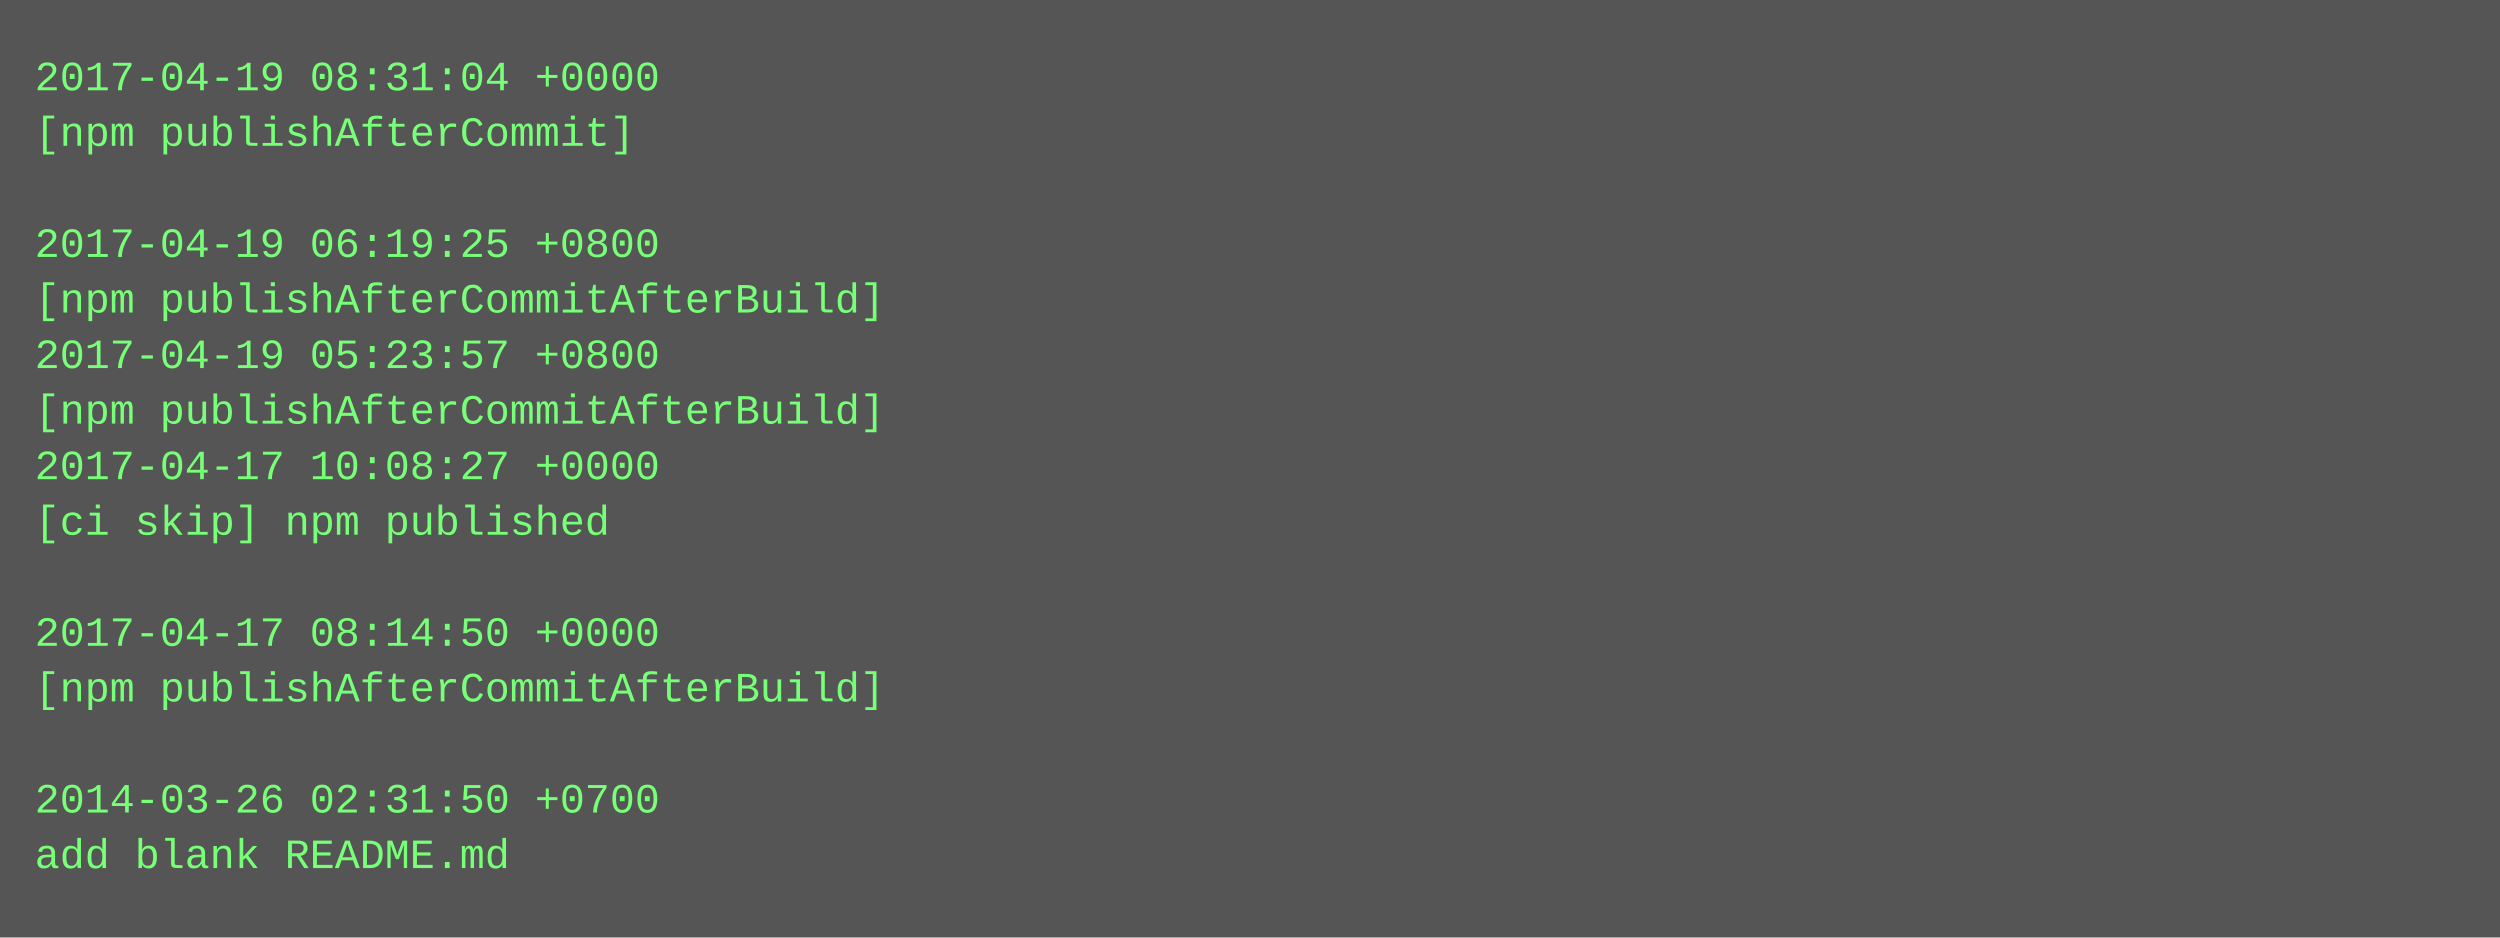
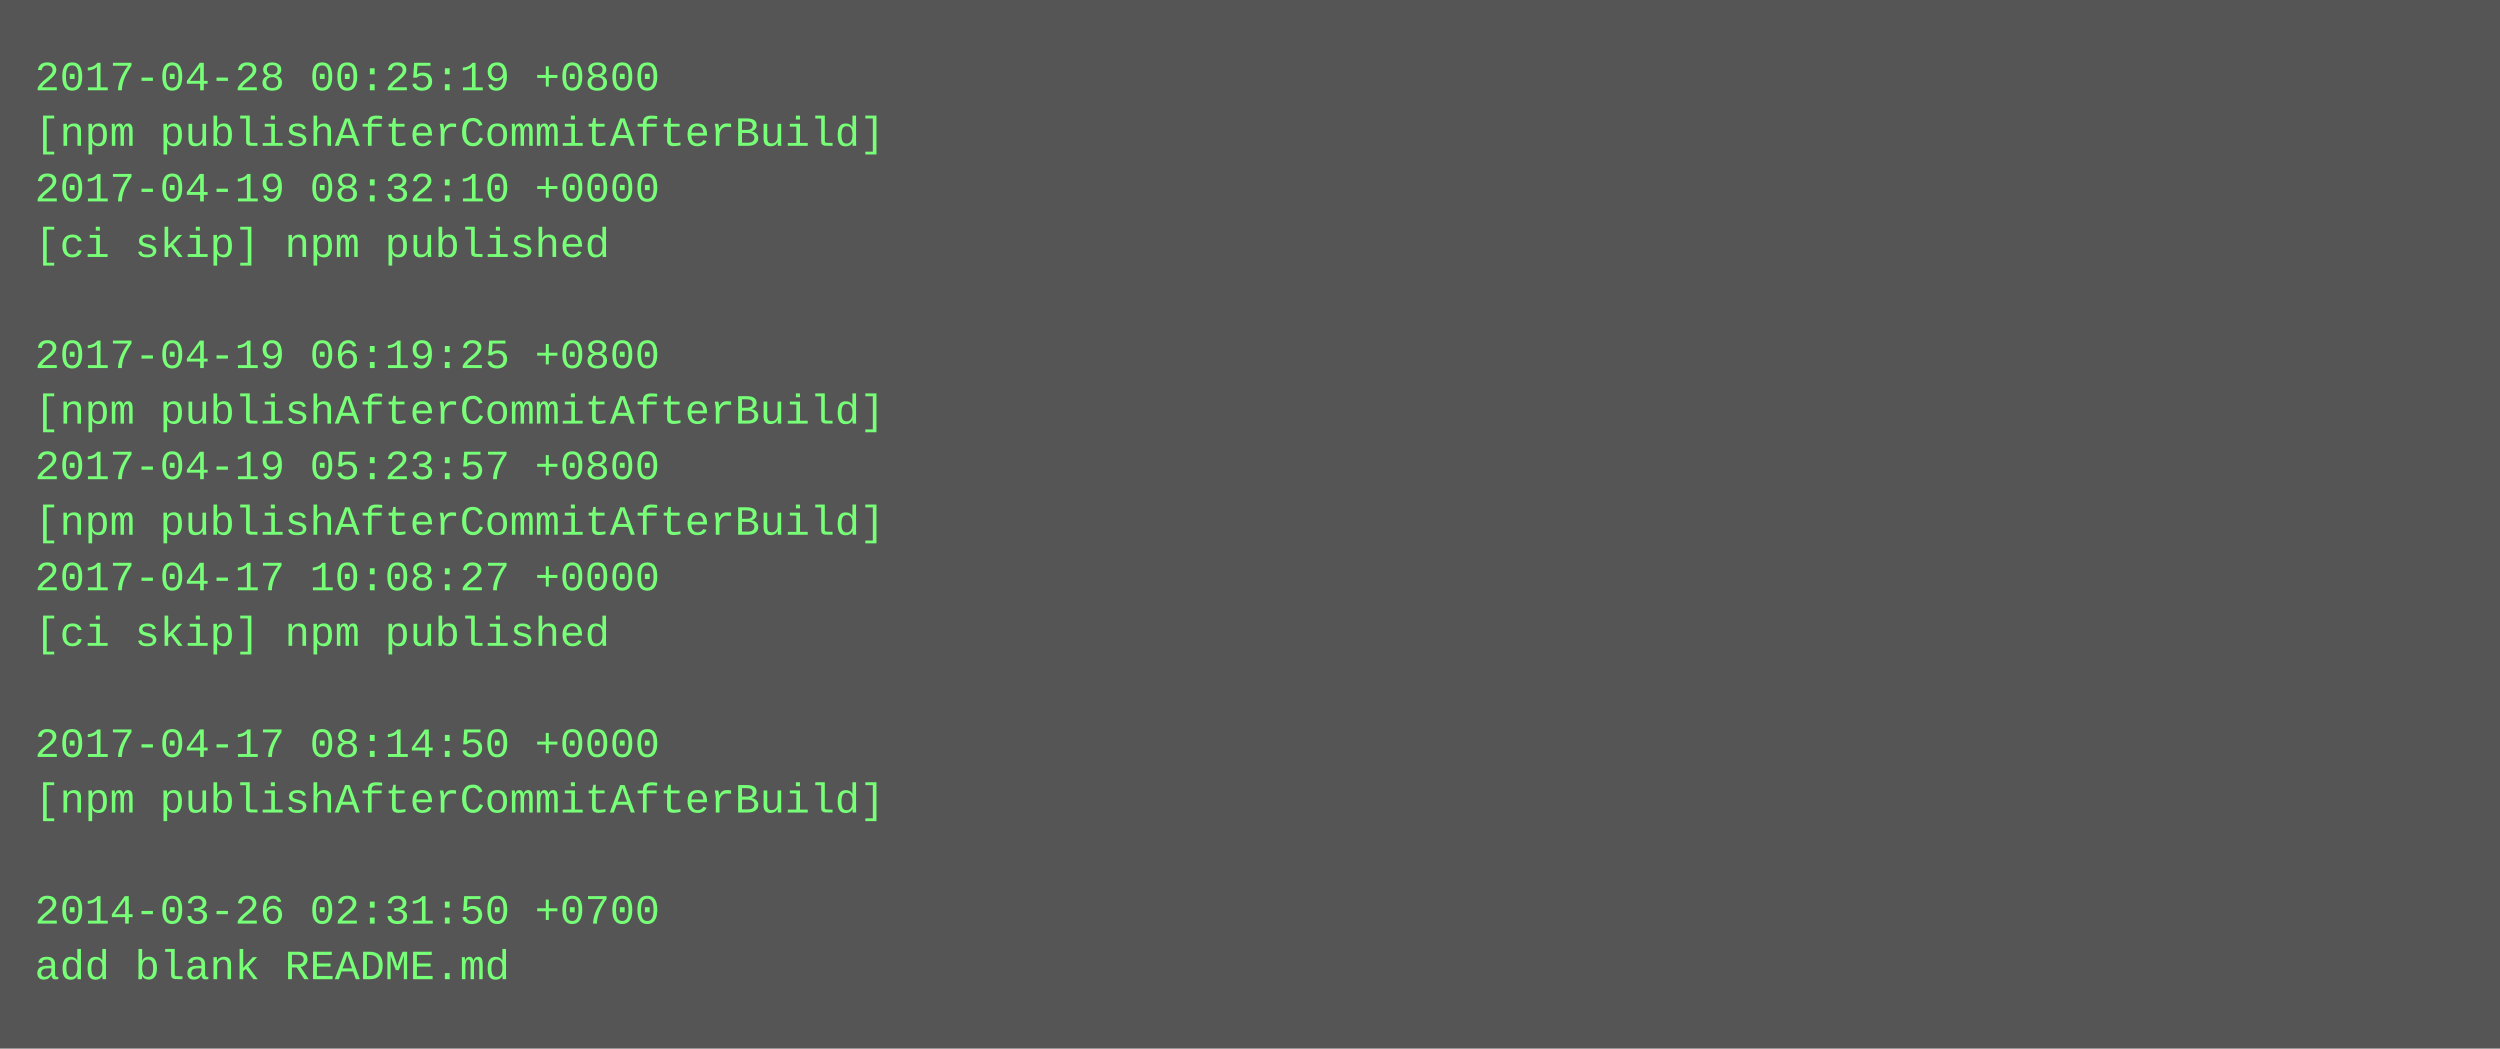
- <svg xmlns="http://www.w3.org/2000/svg" height="270" width="720">
-   <rect height="270" fill="#555" width="720" />
+ <svg xmlns="http://www.w3.org/2000/svg" height="302" width="720">
+   <rect height="302" fill="#555" width="720" />
  <text fill="#7f7" font-family="Courier New" font-size="12" xml:space="preserve">
-     <tspan x="10" y="26">2017-04-19 08:31:04 +0000</tspan>
-     <tspan x="10" y="42">[npm publishAfterCommit]</tspan>
-     <tspan x="10" y="58" />
-     <tspan x="10" y="74">2017-04-19 06:19:25 +0800</tspan>
-     <tspan x="10" y="90">[npm publishAfterCommitAfterBuild]</tspan>
-     <tspan x="10" y="106">2017-04-19 05:23:57 +0800</tspan>
+     <tspan x="10" y="26">2017-04-28 00:25:19 +0800</tspan>
+     <tspan x="10" y="42">[npm publishAfterCommitAfterBuild]</tspan>
+     <tspan x="10" y="58">2017-04-19 08:32:10 +0000</tspan>
+     <tspan x="10" y="74">[ci skip] npm published</tspan>
+     <tspan x="10" y="90" />
+     <tspan x="10" y="106">2017-04-19 06:19:25 +0800</tspan>
    <tspan x="10" y="122">[npm publishAfterCommitAfterBuild]</tspan>
-     <tspan x="10" y="138">2017-04-17 10:08:27 +0000</tspan>
-     <tspan x="10" y="154">[ci skip] npm published</tspan>
-     <tspan x="10" y="170" />
-     <tspan x="10" y="186">2017-04-17 08:14:50 +0000</tspan>
-     <tspan x="10" y="202">[npm publishAfterCommitAfterBuild]</tspan>
-     <tspan x="10" y="218" />
-     <tspan x="10" y="234">2014-03-26 02:31:50 +0700</tspan>
-     <tspan x="10" y="250">add blank README.md</tspan>
+     <tspan x="10" y="138">2017-04-19 05:23:57 +0800</tspan>
+     <tspan x="10" y="154">[npm publishAfterCommitAfterBuild]</tspan>
+     <tspan x="10" y="170">2017-04-17 10:08:27 +0000</tspan>
+     <tspan x="10" y="186">[ci skip] npm published</tspan>
+     <tspan x="10" y="202" />
+     <tspan x="10" y="218">2017-04-17 08:14:50 +0000</tspan>
+     <tspan x="10" y="234">[npm publishAfterCommitAfterBuild]</tspan>
+     <tspan x="10" y="250" />
+     <tspan x="10" y="266">2014-03-26 02:31:50 +0700</tspan>
+     <tspan x="10" y="282">add blank README.md</tspan>
  </text>
</svg>
